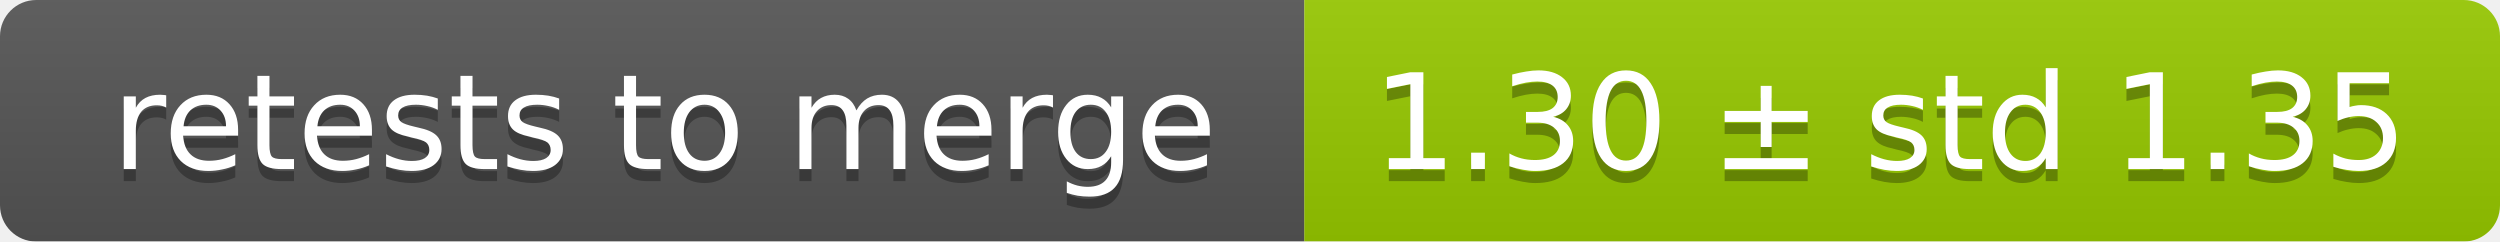
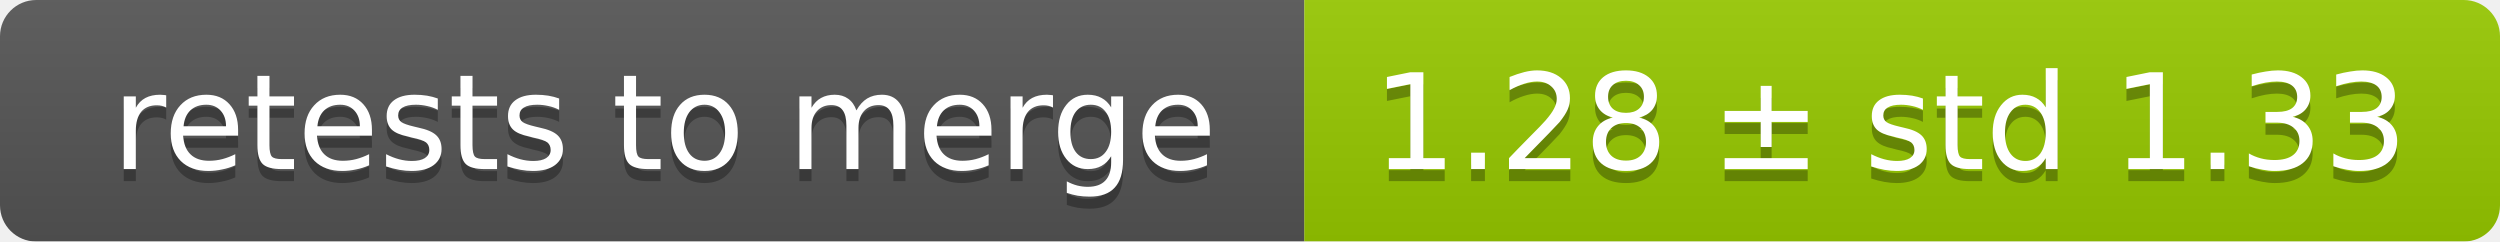
<svg xmlns="http://www.w3.org/2000/svg" width="207" height="20">
  <linearGradient id="smooth" x2="0" y2="100%">
    <stop offset="0" stop-color="#bbb" stop-opacity=".1" />
    <stop offset="1" stop-opacity=".1" />
  </linearGradient>
  <mask id="round">
    <rect width="207" height="20" rx="3" fill="#fff" />
  </mask>
  <g mask="url(#round)">
    <rect width="108" height="20" fill="#555" />
    <rect x="108" width="99" height="20" fill="#97ca00" />
    <rect width="207" height="20" fill="url(#smooth)" />
  </g>
  <g fill="#fff" text-anchor="middle" font-family="DejaVu Sans,Verdana,Geneva,sans-serif" font-size="11">
    <text x="55" y="15" fill="#010101" fill-opacity=".3">retests to merge</text>
    <text x="55" y="14">retests to merge</text>
-     <text x="156.5" y="15" fill="#010101" fill-opacity=".3">1.30 ± std 1.35</text>
-     <text x="156.5" y="14">1.30 ± std 1.35</text>
+     <text x="156.5" y="15" fill="#010101" fill-opacity=".3">1.28 ± std 1.33</text>
+     <text x="156.5" y="14">1.28 ± std 1.33</text>
  </g>
</svg>
